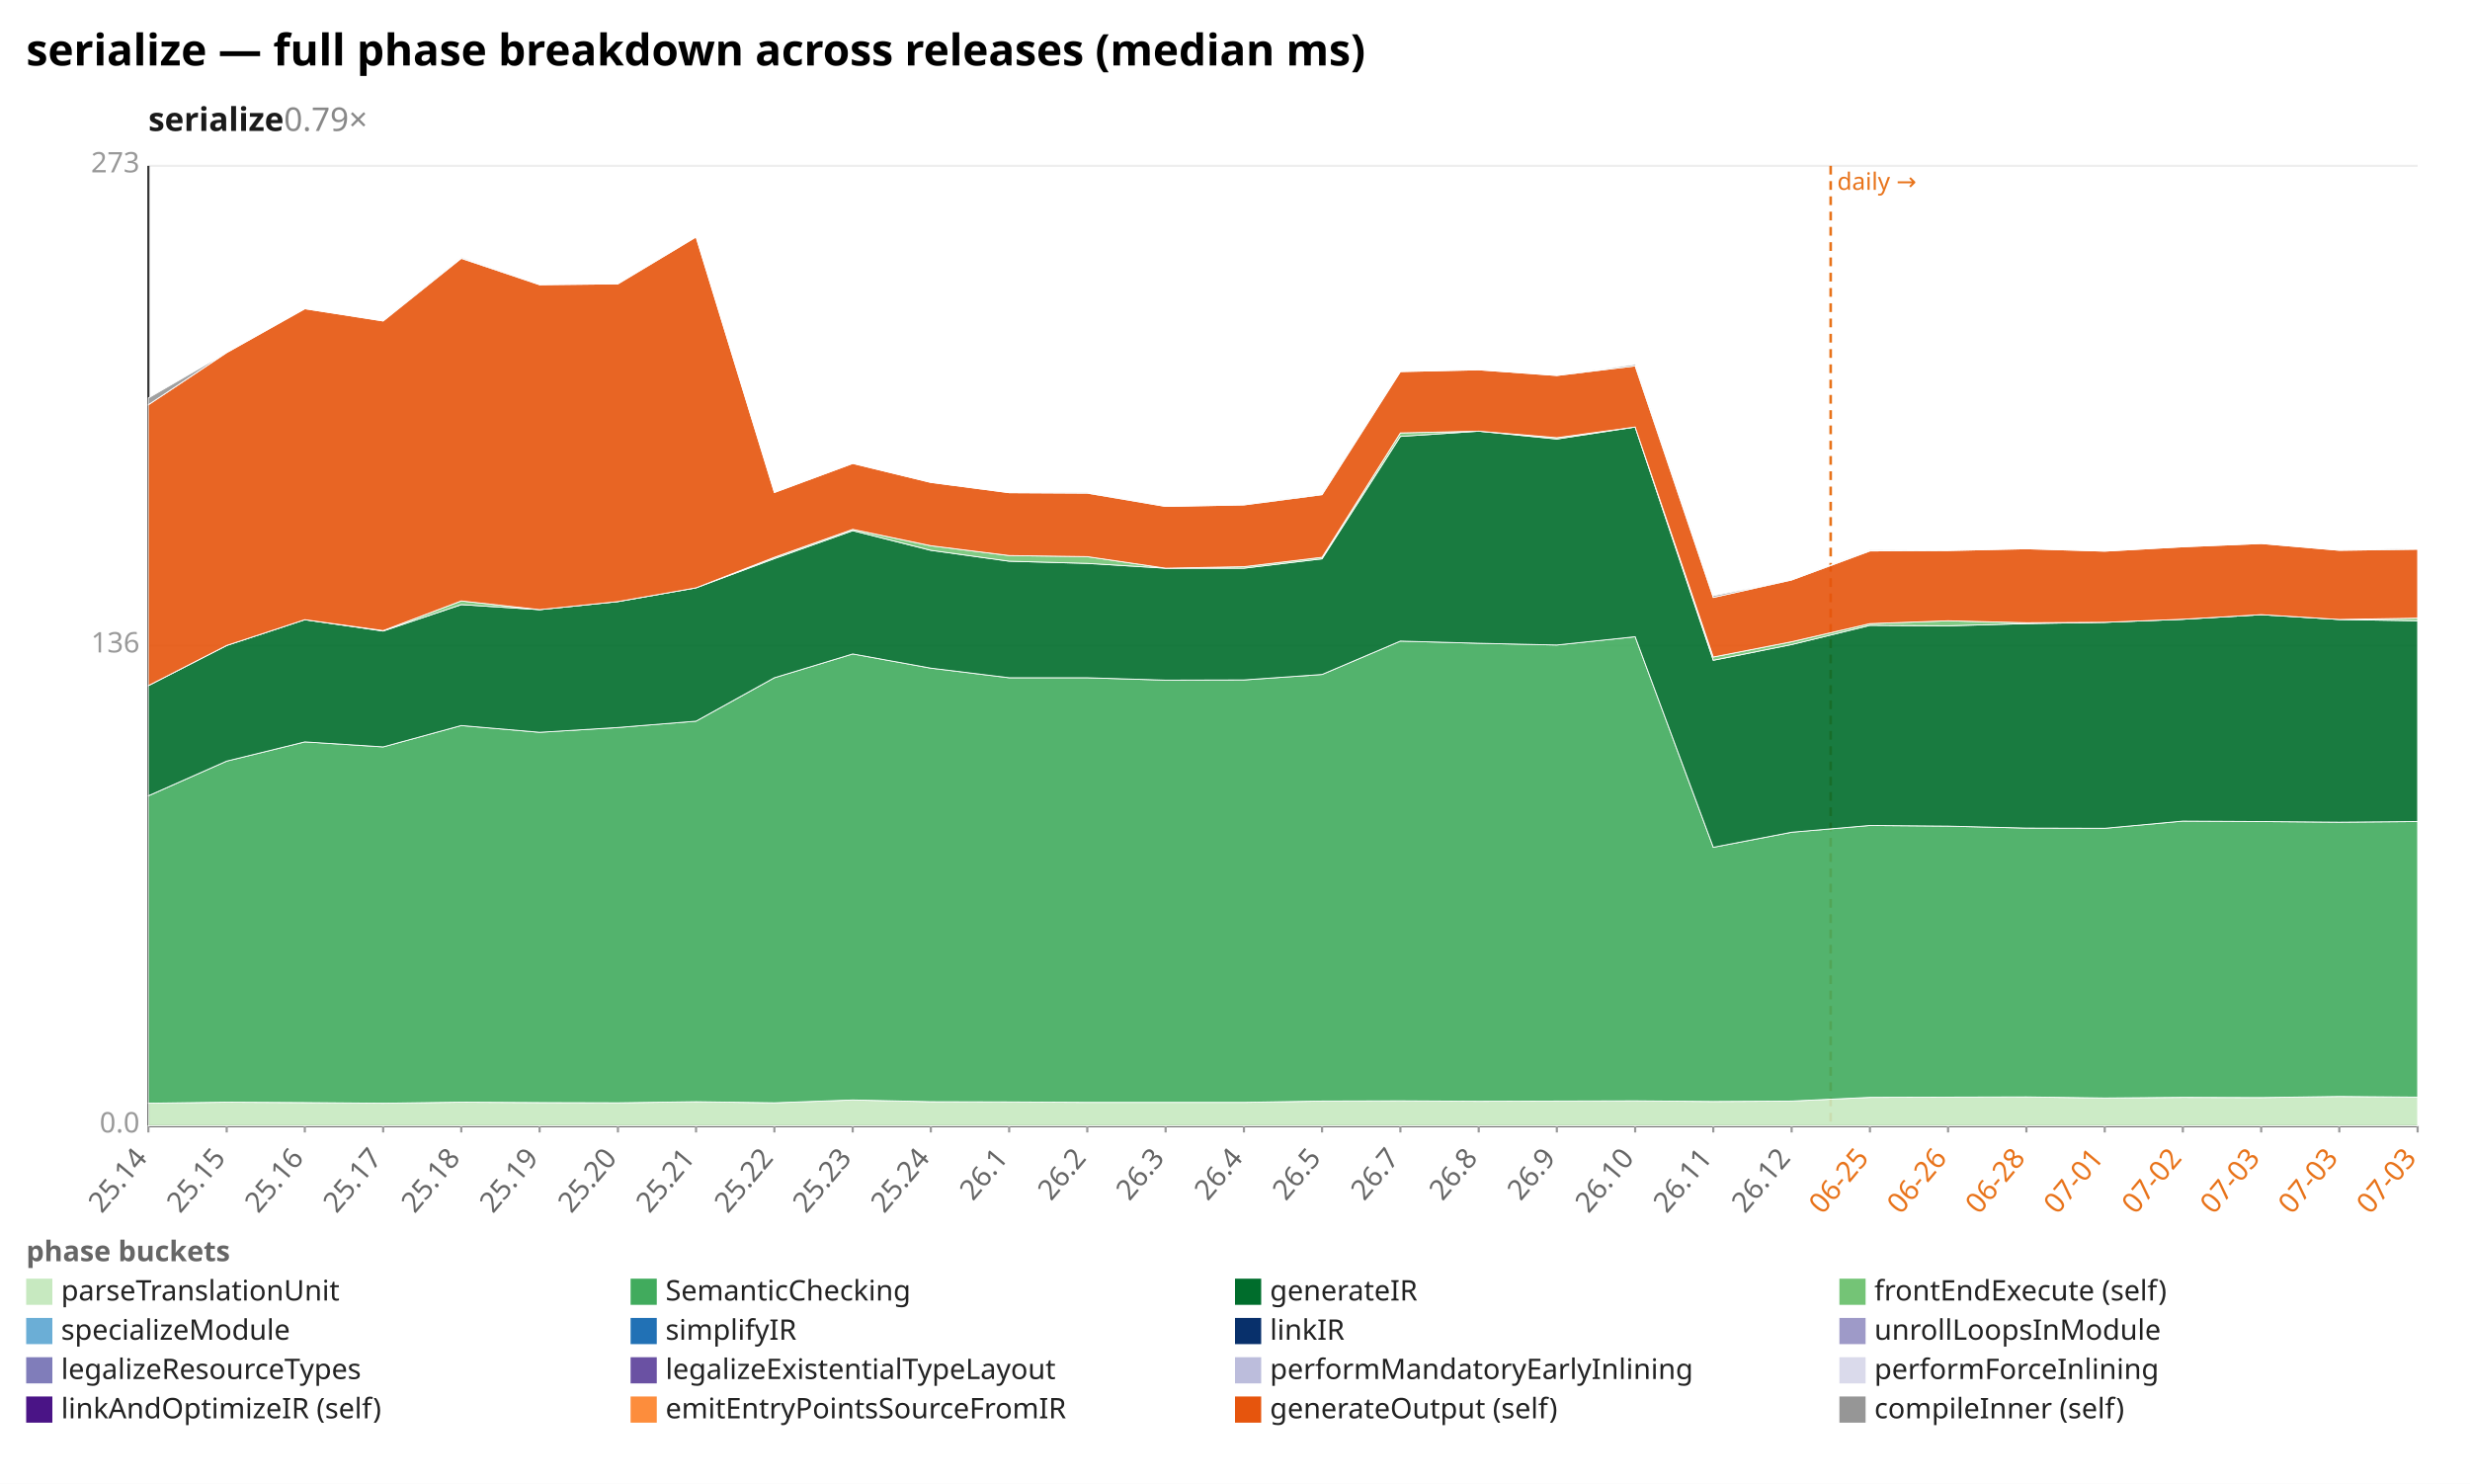
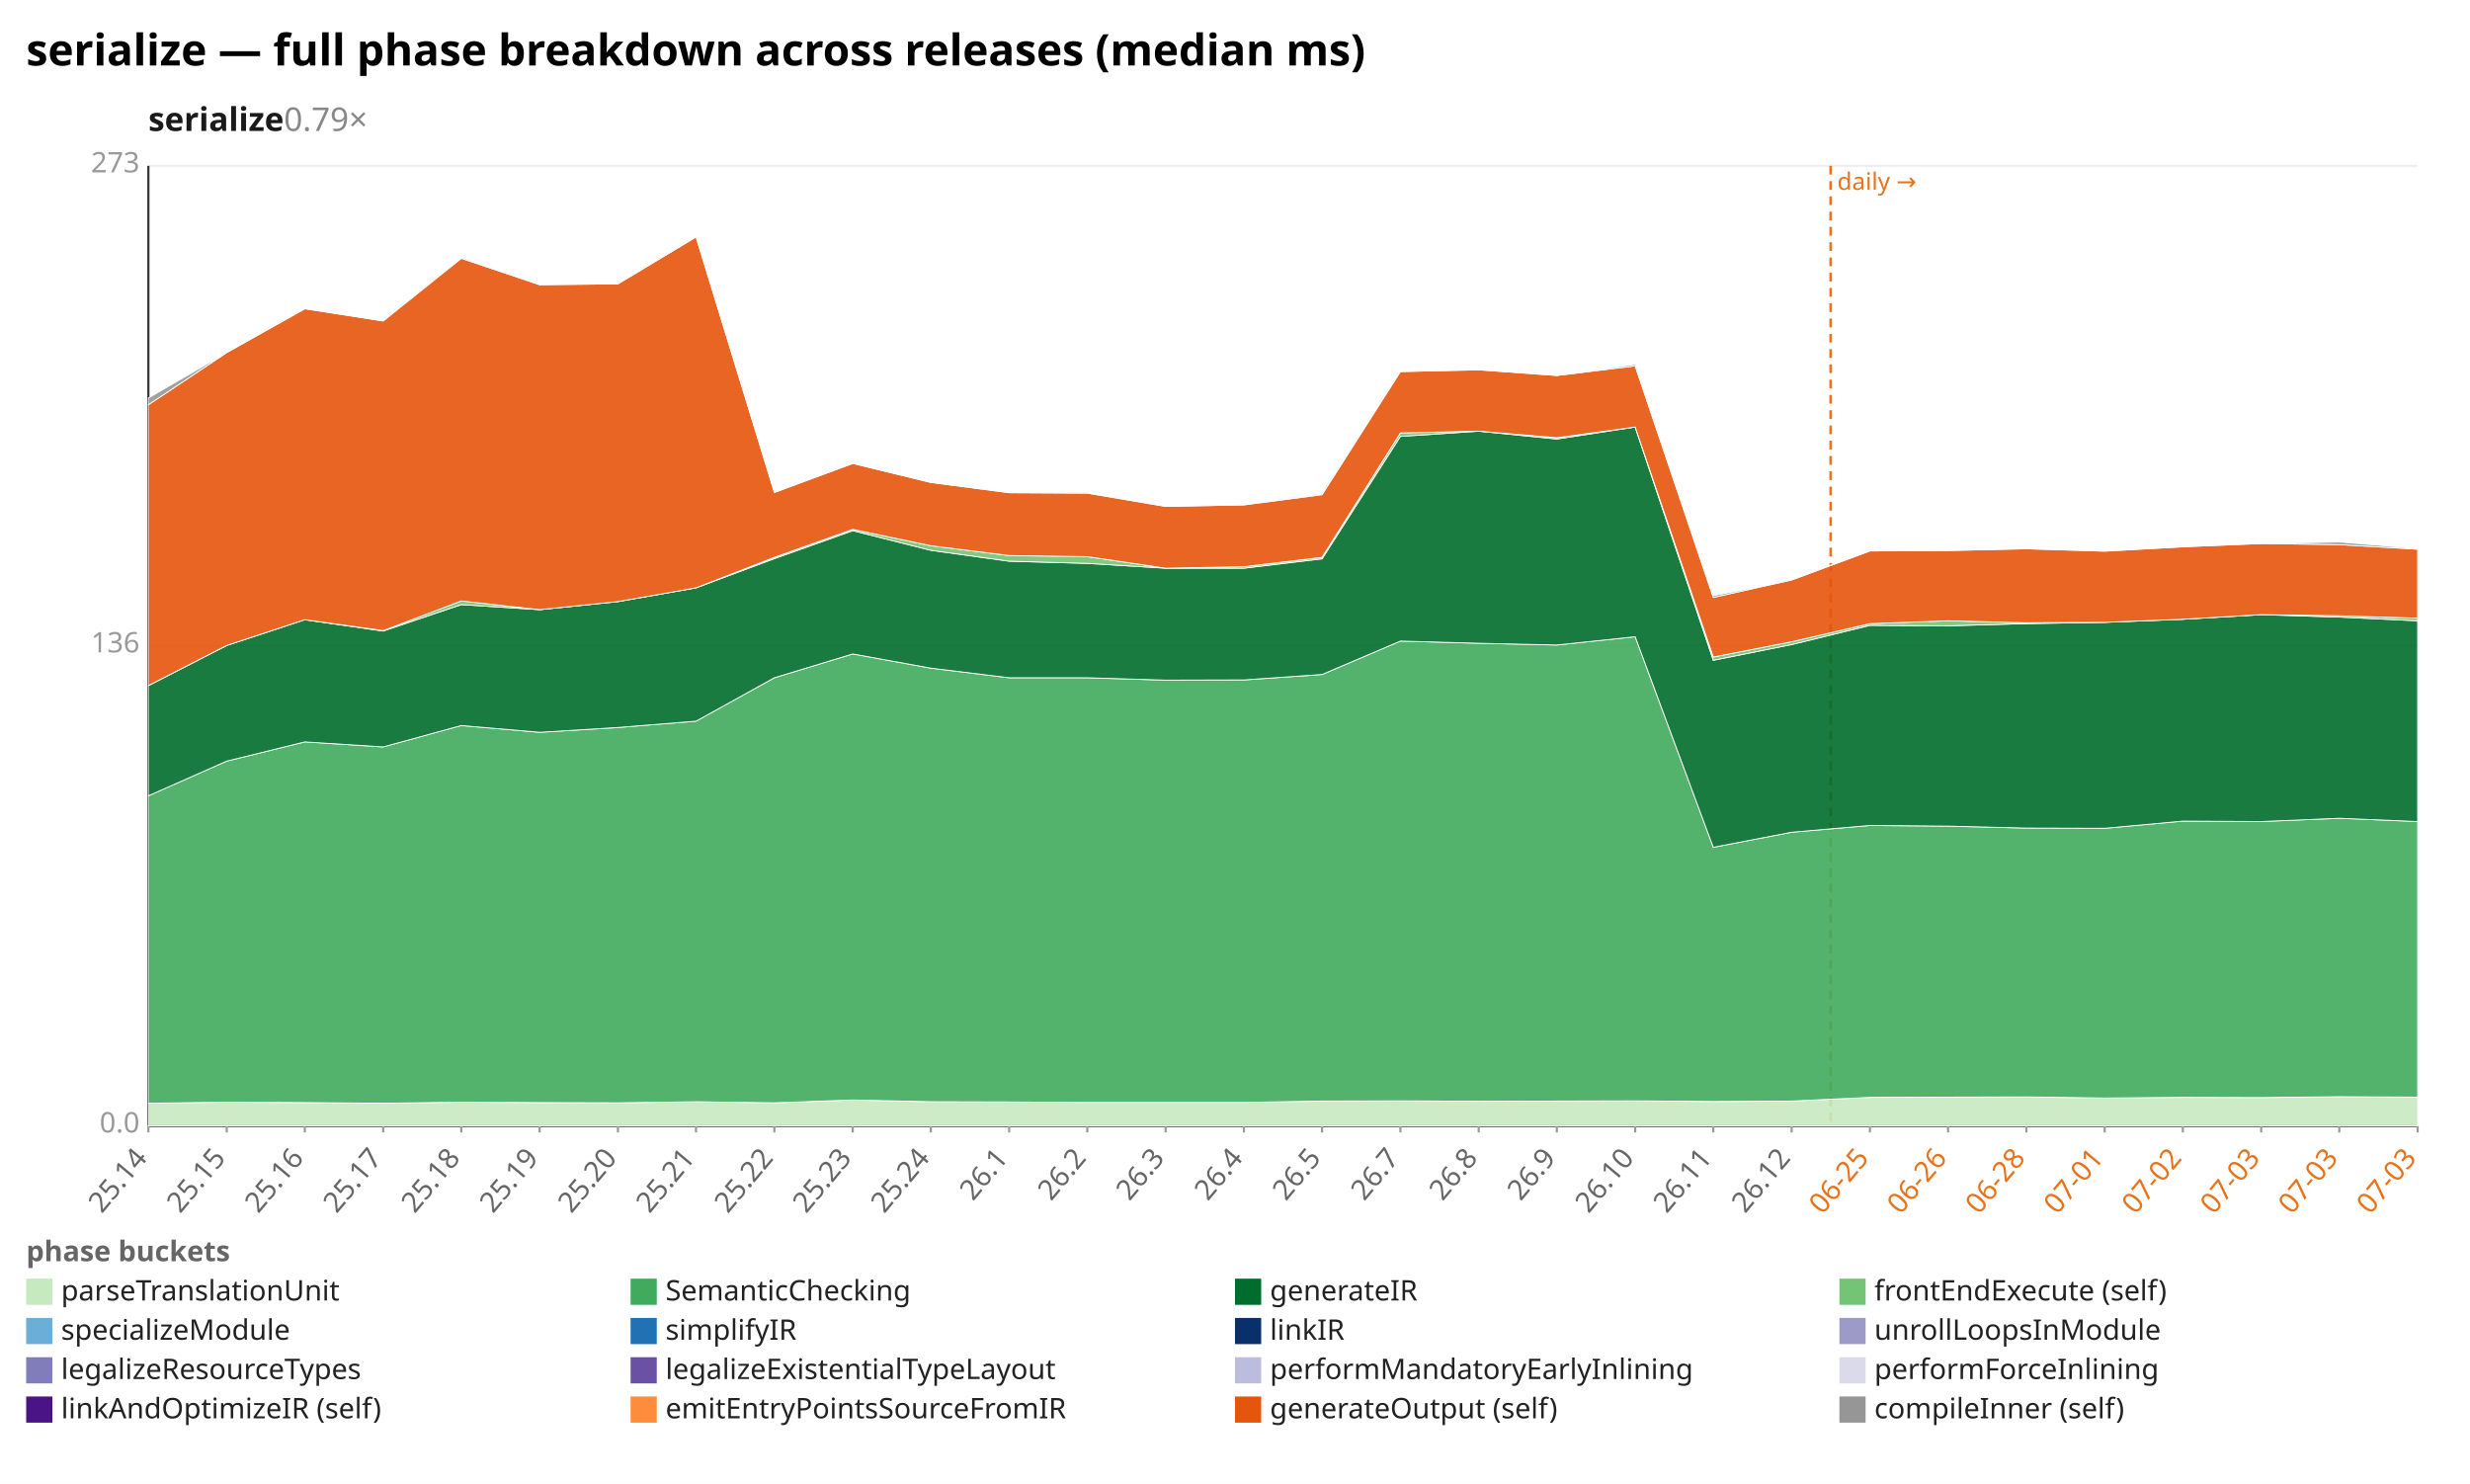
<svg xmlns="http://www.w3.org/2000/svg" width="1132" height="680" viewBox="0 0 1132 680" preserveAspectRatio="xMidYMid meet" font-family="sans-serif" font-size="13">
  <rect width="1132" height="680" fill="white" />
  <text x="12" y="30" font-size="20" font-weight="bold">serialize — full phase breakdown across releases (median ms)</text>
  <text x="68" y="60" font-size="15" font-weight="600" fill="#1a1a1a">serialize<tspan fill="#888" font-weight="400" text-decoration="none">  0.79×</tspan>
  </text>
  <line x1="68.0" y1="516.0" x2="1108.0" y2="516.0" stroke="#eee" />
  <text x="64.0" y="519.0" text-anchor="end" fill="#999">0.0</text>
  <line x1="68.0" y1="296.0" x2="1108.0" y2="296.0" stroke="#eee" />
  <text x="64.0" y="299.0" text-anchor="end" fill="#999">136</text>
  <line x1="68.0" y1="76.0" x2="1108.0" y2="76.0" stroke="#eee" />
  <text x="64.0" y="79.0" text-anchor="end" fill="#999">273</text>
  <line x1="68.0" y1="76.0" x2="68.0" y2="516.0" stroke="#333" />
  <line x1="68.0" y1="516.0" x2="1108.0" y2="516.0" stroke="#333" />
  <line x1="839.0" y1="76.0" x2="839.0" y2="516.0" stroke="#e8731a" stroke-width="1.2" stroke-dasharray="4 3" />
  <text x="842.0" y="87.0" fill="#e8731a" font-size="11">daily →</text>
  <line x1="68.0" y1="516.0" x2="68.0" y2="519.0" stroke="#999" />
  <text x="68.0" y="531.0" text-anchor="end" fill="#666" transform="rotate(-50 68.0 531.0)">25.14</text>
  <line x1="103.9" y1="516.0" x2="103.9" y2="519.0" stroke="#999" />
  <text x="103.9" y="531.0" text-anchor="end" fill="#666" transform="rotate(-50 103.9 531.0)">25.15</text>
  <line x1="139.7" y1="516.0" x2="139.7" y2="519.0" stroke="#999" />
  <text x="139.7" y="531.0" text-anchor="end" fill="#666" transform="rotate(-50 139.7 531.0)">25.16</text>
  <line x1="175.6" y1="516.0" x2="175.6" y2="519.0" stroke="#999" />
  <text x="175.6" y="531.0" text-anchor="end" fill="#666" transform="rotate(-50 175.6 531.0)">25.17</text>
  <line x1="211.4" y1="516.0" x2="211.4" y2="519.0" stroke="#999" />
  <text x="211.4" y="531.0" text-anchor="end" fill="#666" transform="rotate(-50 211.4 531.0)">25.18</text>
  <line x1="247.3" y1="516.0" x2="247.3" y2="519.0" stroke="#999" />
  <text x="247.3" y="531.0" text-anchor="end" fill="#666" transform="rotate(-50 247.3 531.0)">25.19</text>
  <line x1="283.2" y1="516.0" x2="283.2" y2="519.0" stroke="#999" />
  <text x="283.2" y="531.0" text-anchor="end" fill="#666" transform="rotate(-50 283.2 531.0)">25.20</text>
  <line x1="319.0" y1="516.0" x2="319.0" y2="519.0" stroke="#999" />
  <text x="319.0" y="531.0" text-anchor="end" fill="#666" transform="rotate(-50 319.0 531.0)">25.21</text>
  <line x1="354.9" y1="516.0" x2="354.9" y2="519.0" stroke="#999" />
  <text x="354.9" y="531.0" text-anchor="end" fill="#666" transform="rotate(-50 354.9 531.0)">25.22</text>
  <line x1="390.8" y1="516.0" x2="390.8" y2="519.0" stroke="#999" />
  <text x="390.8" y="531.0" text-anchor="end" fill="#666" transform="rotate(-50 390.8 531.0)">25.23</text>
  <line x1="426.6" y1="516.0" x2="426.6" y2="519.0" stroke="#999" />
  <text x="426.6" y="531.0" text-anchor="end" fill="#666" transform="rotate(-50 426.6 531.0)">25.24</text>
  <line x1="462.5" y1="516.0" x2="462.5" y2="519.0" stroke="#999" />
  <text x="462.5" y="531.0" text-anchor="end" fill="#666" transform="rotate(-50 462.5 531.0)">26.1</text>
  <line x1="498.3" y1="516.0" x2="498.3" y2="519.0" stroke="#999" />
  <text x="498.3" y="531.0" text-anchor="end" fill="#666" transform="rotate(-50 498.3 531.0)">26.2</text>
  <line x1="534.2" y1="516.0" x2="534.2" y2="519.0" stroke="#999" />
  <text x="534.2" y="531.0" text-anchor="end" fill="#666" transform="rotate(-50 534.2 531.0)">26.3</text>
  <line x1="570.1" y1="516.0" x2="570.1" y2="519.0" stroke="#999" />
  <text x="570.1" y="531.0" text-anchor="end" fill="#666" transform="rotate(-50 570.1 531.0)">26.4</text>
  <line x1="605.9" y1="516.0" x2="605.9" y2="519.0" stroke="#999" />
  <text x="605.9" y="531.0" text-anchor="end" fill="#666" transform="rotate(-50 605.9 531.0)">26.5</text>
  <line x1="641.8" y1="516.0" x2="641.8" y2="519.0" stroke="#999" />
  <text x="641.8" y="531.0" text-anchor="end" fill="#666" transform="rotate(-50 641.8 531.0)">26.7</text>
  <line x1="677.7" y1="516.0" x2="677.7" y2="519.0" stroke="#999" />
  <text x="677.7" y="531.0" text-anchor="end" fill="#666" transform="rotate(-50 677.7 531.0)">26.8</text>
  <line x1="713.5" y1="516.0" x2="713.5" y2="519.0" stroke="#999" />
  <text x="713.5" y="531.0" text-anchor="end" fill="#666" transform="rotate(-50 713.5 531.0)">26.9</text>
  <line x1="749.4" y1="516.0" x2="749.4" y2="519.0" stroke="#999" />
  <text x="749.4" y="531.0" text-anchor="end" fill="#666" transform="rotate(-50 749.4 531.0)">26.10</text>
  <line x1="785.2" y1="516.0" x2="785.2" y2="519.0" stroke="#999" />
  <text x="785.2" y="531.0" text-anchor="end" fill="#666" transform="rotate(-50 785.2 531.0)">26.11</text>
  <line x1="821.1" y1="516.0" x2="821.1" y2="519.0" stroke="#999" />
  <text x="821.1" y="531.0" text-anchor="end" fill="#666" transform="rotate(-50 821.1 531.0)">26.12</text>
  <line x1="857.0" y1="516.0" x2="857.0" y2="519.0" stroke="#999" />
  <text x="857.0" y="531.0" text-anchor="end" fill="#e8731a" transform="rotate(-50 857.0 531.0)">06-25</text>
  <line x1="892.8" y1="516.0" x2="892.8" y2="519.0" stroke="#999" />
  <text x="892.8" y="531.0" text-anchor="end" fill="#e8731a" transform="rotate(-50 892.8 531.0)">06-26</text>
  <line x1="928.7" y1="516.0" x2="928.7" y2="519.0" stroke="#999" />
  <text x="928.7" y="531.0" text-anchor="end" fill="#e8731a" transform="rotate(-50 928.7 531.0)">06-28</text>
  <line x1="964.6" y1="516.0" x2="964.6" y2="519.0" stroke="#999" />
  <text x="964.6" y="531.0" text-anchor="end" fill="#e8731a" transform="rotate(-50 964.6 531.0)">07-01</text>
  <line x1="1000.4" y1="516.0" x2="1000.4" y2="519.0" stroke="#999" />
  <text x="1000.4" y="531.0" text-anchor="end" fill="#e8731a" transform="rotate(-50 1000.4 531.0)">07-02</text>
  <line x1="1036.3" y1="516.0" x2="1036.3" y2="519.0" stroke="#999" />
  <text x="1036.3" y="531.0" text-anchor="end" fill="#e8731a" transform="rotate(-50 1036.3 531.0)">07-03</text>
  <line x1="1072.1" y1="516.0" x2="1072.1" y2="519.0" stroke="#999" />
  <text x="1072.1" y="531.0" text-anchor="end" fill="#e8731a" transform="rotate(-50 1072.1 531.0)">07-03</text>
  <line x1="1108.0" y1="516.0" x2="1108.0" y2="519.0" stroke="#999" />
  <text x="1108.0" y="531.0" text-anchor="end" fill="#e8731a" transform="rotate(-50 1108.0 531.0)">07-03</text>
-   <polygon points="68.0,505.6 103.9,505.1 139.7,505.3 175.6,505.6 211.4,505.1 247.3,505.3 283.2,505.4 319.0,504.9 354.9,505.4 390.8,504.1 426.6,504.9 462.5,505.0 498.3,505.2 534.2,505.2 570.1,505.2 605.9,504.6 641.8,504.5 677.7,504.7 713.5,504.6 749.4,504.5 785.2,504.8 821.1,504.6 857.0,502.9 892.8,502.8 928.7,502.7 964.6,503.2 1000.4,502.9 1036.3,503.0 1072.1,502.5 1108.0,502.8 1108.0,516.0 1072.1,516.0 1036.3,516.0 1000.4,516.0 964.6,516.0 928.7,516.0 892.8,516.0 857.0,516.0 821.1,516.0 785.2,516.0 749.4,516.0 713.5,516.0 677.7,516.0 641.8,516.0 605.9,516.0 570.1,516.0 534.2,516.0 498.3,516.0 462.5,516.0 426.6,516.0 390.8,516.0 354.9,516.0 319.0,516.0 283.2,516.0 247.3,516.0 211.4,516.0 175.6,516.0 139.7,516.0 103.9,516.0 68.0,516.0" fill="#c7e9c0" fill-opacity="0.9" stroke="#fff" stroke-width="0.4" />
-   <polygon points="68.0,364.7 103.9,348.8 139.7,340.0 175.6,342.3 211.4,332.5 247.3,335.6 283.2,333.4 319.0,330.5 354.9,310.6 390.8,299.7 426.6,306.2 462.5,310.6 498.3,310.6 534.2,311.7 570.1,311.6 605.9,309.1 641.8,293.8 677.7,294.8 713.5,295.6 749.4,291.8 785.2,388.3 821.1,381.4 857.0,378.3 892.8,378.6 928.7,379.5 964.6,379.6 1000.4,376.3 1036.3,376.5 1072.1,376.8 1108.0,376.5 1108.0,502.8 1072.1,502.5 1036.3,503.0 1000.4,502.9 964.6,503.2 928.7,502.7 892.8,502.8 857.0,502.9 821.1,504.6 785.2,504.8 749.4,504.5 713.5,504.6 677.7,504.7 641.8,504.5 605.9,504.6 570.1,505.2 534.2,505.2 498.3,505.2 462.5,505.0 426.6,504.9 390.8,504.1 354.9,505.4 319.0,504.9 283.2,505.4 247.3,505.3 211.4,505.1 175.6,505.6 139.7,505.3 103.9,505.1 68.0,505.6" fill="#41ab5d" fill-opacity="0.9" stroke="#fff" stroke-width="0.4" />
-   <polygon points="68.0,314.2 103.9,295.8 139.7,284.0 175.6,289.2 211.4,277.1 247.3,279.4 283.2,275.7 319.0,269.4 354.9,256.0 390.8,243.2 426.6,252.2 462.5,257.2 498.3,258.2 534.2,260.4 570.1,260.4 605.9,256.1 641.8,200.0 677.7,197.6 713.5,201.2 749.4,195.7 785.2,302.6 821.1,295.4 857.0,286.6 892.8,286.8 928.7,285.8 964.6,285.2 1000.4,283.8 1036.3,281.7 1072.1,283.9 1108.0,284.5 1108.0,376.5 1072.1,376.8 1036.3,376.5 1000.4,376.3 964.6,379.6 928.7,379.5 892.8,378.6 857.0,378.3 821.1,381.4 785.2,388.3 749.4,291.8 713.5,295.6 677.7,294.8 641.8,293.8 605.9,309.1 570.1,311.6 534.2,311.7 498.3,310.6 462.5,310.6 426.6,306.2 390.8,299.7 354.9,310.6 319.0,330.5 283.2,333.4 247.3,335.6 211.4,332.5 175.6,342.3 139.7,340.0 103.9,348.8 68.0,364.7" fill="#006d2c" fill-opacity="0.9" stroke="#fff" stroke-width="0.4" />
-   <polygon points="68.0,314.2 103.9,295.8 139.7,284.0 175.6,289.0 211.4,275.4 247.3,279.4 283.2,275.7 319.0,269.4 354.9,255.4 390.8,242.6 426.6,250.1 462.5,254.6 498.3,255.1 534.2,260.4 570.1,259.7 605.9,255.4 641.8,198.4 677.7,197.6 713.5,200.6 749.4,195.7 785.2,301.1 821.1,294.1 857.0,285.8 892.8,284.5 928.7,285.4 964.6,285.2 1000.4,283.8 1036.3,281.7 1072.1,283.9 1108.0,283.3 1108.0,284.5 1072.1,283.9 1036.3,281.7 1000.4,283.8 964.6,285.2 928.7,285.8 892.8,286.8 857.0,286.6 821.1,295.4 785.2,302.6 749.4,195.7 713.5,201.2 677.7,197.6 641.8,200.0 605.9,256.1 570.1,260.4 534.2,260.4 498.3,258.2 462.5,257.2 426.6,252.2 390.8,243.2 354.9,256.0 319.0,269.4 283.2,275.7 247.3,279.4 211.4,277.1 175.6,289.2 139.7,284.0 103.9,295.8 68.0,314.2" fill="#74c476" fill-opacity="0.9" stroke="#fff" stroke-width="0.4" />
-   <polygon points="68.0,185.5 103.9,161.6 139.7,141.5 175.6,147.1 211.4,118.4 247.3,130.5 283.2,130.1 319.0,108.6 354.9,225.7 390.8,212.4 426.6,221.1 462.5,225.8 498.3,226.0 534.2,232.1 570.1,231.4 605.9,226.7 641.8,170.3 677.7,169.5 713.5,172.1 749.4,167.7 785.2,273.8 821.1,265.8 857.0,252.5 892.8,252.3 928.7,251.5 964.6,252.6 1000.4,250.6 1036.3,249.1 1072.1,252.2 1108.0,251.7 1108.0,283.3 1072.1,283.9 1036.3,281.7 1000.4,283.8 964.6,285.2 928.7,285.4 892.8,284.5 857.0,285.8 821.1,294.1 785.2,301.1 749.4,195.7 713.5,200.6 677.7,197.6 641.8,198.4 605.9,255.4 570.1,259.7 534.2,260.4 498.3,255.1 462.5,254.6 426.6,250.1 390.8,242.6 354.9,255.4 319.0,269.4 283.2,275.7 247.3,279.4 211.4,275.4 175.6,289.0 139.7,284.0 103.9,295.8 68.0,314.2" fill="#e6550d" fill-opacity="0.9" stroke="#fff" stroke-width="0.4" />
-   <polygon points="68.0,182.4 103.9,161.6 139.7,141.5 175.6,147.1 211.4,117.9 247.3,130.5 283.2,130.1 319.0,108.6 354.9,225.7 390.8,212.4 426.6,221.1 462.5,225.8 498.3,225.8 534.2,232.1 570.1,231.4 605.9,226.3 641.8,170.3 677.7,169.5 713.5,172.1 749.4,167.0 785.2,273.0 821.1,265.8 857.0,252.1 892.8,252.3 928.7,251.5 964.6,252.6 1000.4,250.6 1036.3,249.1 1072.1,252.2 1108.0,251.4 1108.0,251.7 1072.1,252.2 1036.3,249.1 1000.4,250.6 964.6,252.6 928.7,251.5 892.8,252.3 857.0,252.5 821.1,265.8 785.2,273.8 749.4,167.7 713.5,172.1 677.7,169.5 641.8,170.3 605.9,226.7 570.1,231.4 534.2,232.1 498.3,226.0 462.5,225.8 426.6,221.1 390.8,212.4 354.9,225.7 319.0,108.6 283.2,130.1 247.3,130.5 211.4,118.4 175.6,147.1 139.7,141.5 103.9,161.6 68.0,185.5" fill="#969696" fill-opacity="0.9" stroke="#fff" stroke-width="0.4" />
+   <polygon points="68.0,505.6 103.9,505.1 139.7,505.3 175.6,505.6 211.4,505.1 247.3,505.3 283.2,505.4 319.0,504.9 354.9,505.4 390.8,504.1 426.6,504.9 462.5,505.0 498.3,505.2 534.2,505.2 570.1,505.2 605.9,504.6 641.8,504.5 677.7,504.7 713.5,504.6 749.4,504.5 785.2,504.8 821.1,504.6 857.0,502.9 892.8,502.8 928.7,502.7 964.6,503.2 1000.4,502.9 1036.3,503.0 1072.1,502.6 1108.0,502.8 1108.0,516.0 1072.1,516.0 1036.3,516.0 1000.4,516.0 964.6,516.0 928.7,516.0 892.8,516.0 857.0,516.0 821.1,516.0 785.2,516.0 749.4,516.0 713.5,516.0 677.7,516.0 641.8,516.0 605.9,516.0 570.1,516.0 534.2,516.0 498.3,516.0 462.5,516.0 426.6,516.0 390.8,516.0 354.9,516.0 319.0,516.0 283.2,516.0 247.3,516.0 211.4,516.0 175.6,516.0 139.7,516.0 103.9,516.0 68.0,516.0" fill="#c7e9c0" fill-opacity="0.9" stroke="#fff" stroke-width="0.4" />
+   <polygon points="68.0,364.7 103.9,348.8 139.7,340.0 175.6,342.3 211.4,332.5 247.3,335.6 283.2,333.4 319.0,330.5 354.9,310.6 390.8,299.7 426.6,306.2 462.5,310.6 498.3,310.6 534.2,311.7 570.1,311.6 605.9,309.1 641.8,293.8 677.7,294.8 713.5,295.6 749.4,291.8 785.2,388.3 821.1,381.4 857.0,378.3 892.8,378.6 928.7,379.5 964.6,379.6 1000.4,376.3 1036.3,376.5 1072.1,375.0 1108.0,376.5 1108.0,502.8 1072.1,502.6 1036.3,503.0 1000.4,502.9 964.6,503.2 928.7,502.7 892.8,502.8 857.0,502.9 821.1,504.6 785.2,504.8 749.4,504.5 713.5,504.6 677.7,504.7 641.8,504.5 605.9,504.6 570.1,505.2 534.2,505.2 498.3,505.2 462.5,505.0 426.6,504.9 390.8,504.1 354.9,505.4 319.0,504.9 283.2,505.4 247.3,505.3 211.4,505.1 175.6,505.6 139.7,505.3 103.9,505.1 68.0,505.6" fill="#41ab5d" fill-opacity="0.9" stroke="#fff" stroke-width="0.4" />
+   <polygon points="68.0,314.2 103.9,295.8 139.7,284.0 175.6,289.2 211.4,277.1 247.3,279.4 283.2,275.7 319.0,269.4 354.9,256.0 390.8,243.2 426.6,252.2 462.5,257.2 498.3,258.2 534.2,260.4 570.1,260.4 605.9,256.1 641.8,200.0 677.7,197.6 713.5,201.2 749.4,195.7 785.2,302.6 821.1,295.4 857.0,286.6 892.8,286.8 928.7,285.8 964.6,285.2 1000.4,283.8 1036.3,281.7 1072.1,282.8 1108.0,284.5 1108.0,376.5 1072.1,375.0 1036.3,376.5 1000.4,376.3 964.6,379.6 928.7,379.5 892.8,378.6 857.0,378.3 821.1,381.4 785.2,388.3 749.4,291.8 713.5,295.6 677.7,294.8 641.8,293.8 605.9,309.1 570.1,311.6 534.2,311.7 498.3,310.6 462.5,310.6 426.6,306.2 390.8,299.7 354.9,310.6 319.0,330.5 283.2,333.4 247.3,335.6 211.4,332.5 175.6,342.3 139.7,340.0 103.9,348.8 68.0,364.7" fill="#006d2c" fill-opacity="0.9" stroke="#fff" stroke-width="0.4" />
+   <polygon points="68.0,314.2 103.9,295.8 139.7,284.0 175.6,289.0 211.4,275.4 247.3,279.4 283.2,275.7 319.0,269.4 354.9,255.4 390.8,242.6 426.6,250.1 462.5,254.6 498.3,255.1 534.2,260.4 570.1,259.7 605.9,255.4 641.8,198.4 677.7,197.6 713.5,200.6 749.4,195.7 785.2,301.1 821.1,294.1 857.0,285.8 892.8,284.5 928.7,285.4 964.6,285.2 1000.4,283.8 1036.3,281.7 1072.1,282.2 1108.0,283.3 1108.0,284.5 1072.1,282.8 1036.3,281.7 1000.4,283.8 964.6,285.2 928.7,285.8 892.8,286.8 857.0,286.6 821.1,295.4 785.2,302.6 749.4,195.7 713.5,201.2 677.7,197.6 641.8,200.0 605.9,256.1 570.1,260.4 534.2,260.4 498.3,258.2 462.5,257.2 426.6,252.2 390.8,243.2 354.9,256.0 319.0,269.4 283.2,275.7 247.3,279.4 211.4,277.1 175.6,289.2 139.7,284.0 103.9,295.8 68.0,314.2" fill="#74c476" fill-opacity="0.9" stroke="#fff" stroke-width="0.4" />
+   <polygon points="68.0,185.5 103.9,161.6 139.7,141.5 175.6,147.1 211.4,118.4 247.3,130.5 283.2,130.1 319.0,108.6 354.9,225.7 390.8,212.4 426.6,221.1 462.5,225.8 498.3,226.0 534.2,232.1 570.1,231.4 605.9,226.7 641.8,170.3 677.7,169.5 713.5,172.1 749.4,167.7 785.2,273.8 821.1,265.8 857.0,252.5 892.8,252.3 928.7,251.5 964.6,252.6 1000.4,250.6 1036.3,249.1 1072.1,249.6 1108.0,251.7 1108.0,283.3 1072.1,282.2 1036.3,281.7 1000.4,283.8 964.6,285.2 928.7,285.4 892.8,284.5 857.0,285.8 821.1,294.1 785.2,301.1 749.4,195.7 713.5,200.6 677.7,197.6 641.8,198.4 605.9,255.4 570.1,259.7 534.2,260.4 498.3,255.1 462.5,254.6 426.6,250.1 390.8,242.6 354.9,255.4 319.0,269.4 283.2,275.7 247.3,279.4 211.4,275.4 175.6,289.0 139.7,284.0 103.9,295.8 68.0,314.2" fill="#e6550d" fill-opacity="0.9" stroke="#fff" stroke-width="0.4" />
+   <polygon points="68.0,182.4 103.9,161.6 139.7,141.5 175.6,147.1 211.4,117.9 247.3,130.5 283.2,130.1 319.0,108.6 354.9,225.7 390.8,212.4 426.6,221.1 462.5,225.8 498.3,225.8 534.2,232.1 570.1,231.4 605.9,226.3 641.8,170.3 677.7,169.5 713.5,172.1 749.4,167.0 785.2,273.0 821.1,265.8 857.0,252.1 892.8,252.3 928.7,251.5 964.6,252.6 1000.4,250.6 1036.3,249.1 1072.1,248.4 1108.0,251.4 1108.0,251.7 1072.1,249.6 1036.3,249.1 1000.4,250.6 964.6,252.6 928.7,251.5 892.8,252.3 857.0,252.5 821.1,265.8 785.2,273.8 749.4,167.7 713.5,172.1 677.7,169.5 641.8,170.3 605.9,226.7 570.1,231.4 534.2,232.1 498.3,226.0 462.5,225.8 426.6,221.1 390.8,212.4 354.9,225.7 319.0,108.6 283.2,130.1 247.3,130.5 211.4,118.4 175.6,147.1 139.7,141.5 103.9,161.6 68.0,185.5" fill="#969696" fill-opacity="0.9" stroke="#fff" stroke-width="0.4" />
  <text x="12" y="578" fill="#666" font-weight="600">phase buckets</text>
  <rect x="12" y="586" width="12" height="12" fill="#c7e9c0" />
  <text x="28" y="596" fill="#222">parseTranslationUnit</text>
  <rect x="289" y="586" width="12" height="12" fill="#41ab5d" />
  <text x="305" y="596" fill="#222">SemanticChecking</text>
  <rect x="566" y="586" width="12" height="12" fill="#006d2c" />
  <text x="582" y="596" fill="#222">generateIR</text>
  <rect x="843" y="586" width="12" height="12" fill="#74c476" />
  <text x="859" y="596" fill="#222">frontEndExecute (self)</text>
  <rect x="12" y="604" width="12" height="12" fill="#6baed6" />
  <text x="28" y="614" fill="#222">specializeModule</text>
  <rect x="289" y="604" width="12" height="12" fill="#2171b5" />
  <text x="305" y="614" fill="#222">simplifyIR</text>
  <rect x="566" y="604" width="12" height="12" fill="#08306b" />
  <text x="582" y="614" fill="#222">linkIR</text>
  <rect x="843" y="604" width="12" height="12" fill="#9e9ac8" />
  <text x="859" y="614" fill="#222">unrollLoopsInModule</text>
  <rect x="12" y="622" width="12" height="12" fill="#807dba" />
  <text x="28" y="632" fill="#222">legalizeResourceTypes</text>
  <rect x="289" y="622" width="12" height="12" fill="#6a51a3" />
  <text x="305" y="632" fill="#222">legalizeExistentialTypeLayout</text>
  <rect x="566" y="622" width="12" height="12" fill="#bcbddc" />
  <text x="582" y="632" fill="#222">performMandatoryEarlyInlining</text>
  <rect x="843" y="622" width="12" height="12" fill="#dadaeb" />
  <text x="859" y="632" fill="#222">performForceInlining</text>
  <rect x="12" y="640" width="12" height="12" fill="#4a1486" />
  <text x="28" y="650" fill="#222">linkAndOptimizeIR (self)</text>
  <rect x="289" y="640" width="12" height="12" fill="#fd8d3c" />
  <text x="305" y="650" fill="#222">emitEntryPointsSourceFromIR</text>
  <rect x="566" y="640" width="12" height="12" fill="#e6550d" />
  <text x="582" y="650" fill="#222">generateOutput (self)</text>
  <rect x="843" y="640" width="12" height="12" fill="#969696" />
  <text x="859" y="650" fill="#222">compileInner (self)</text>
</svg>
